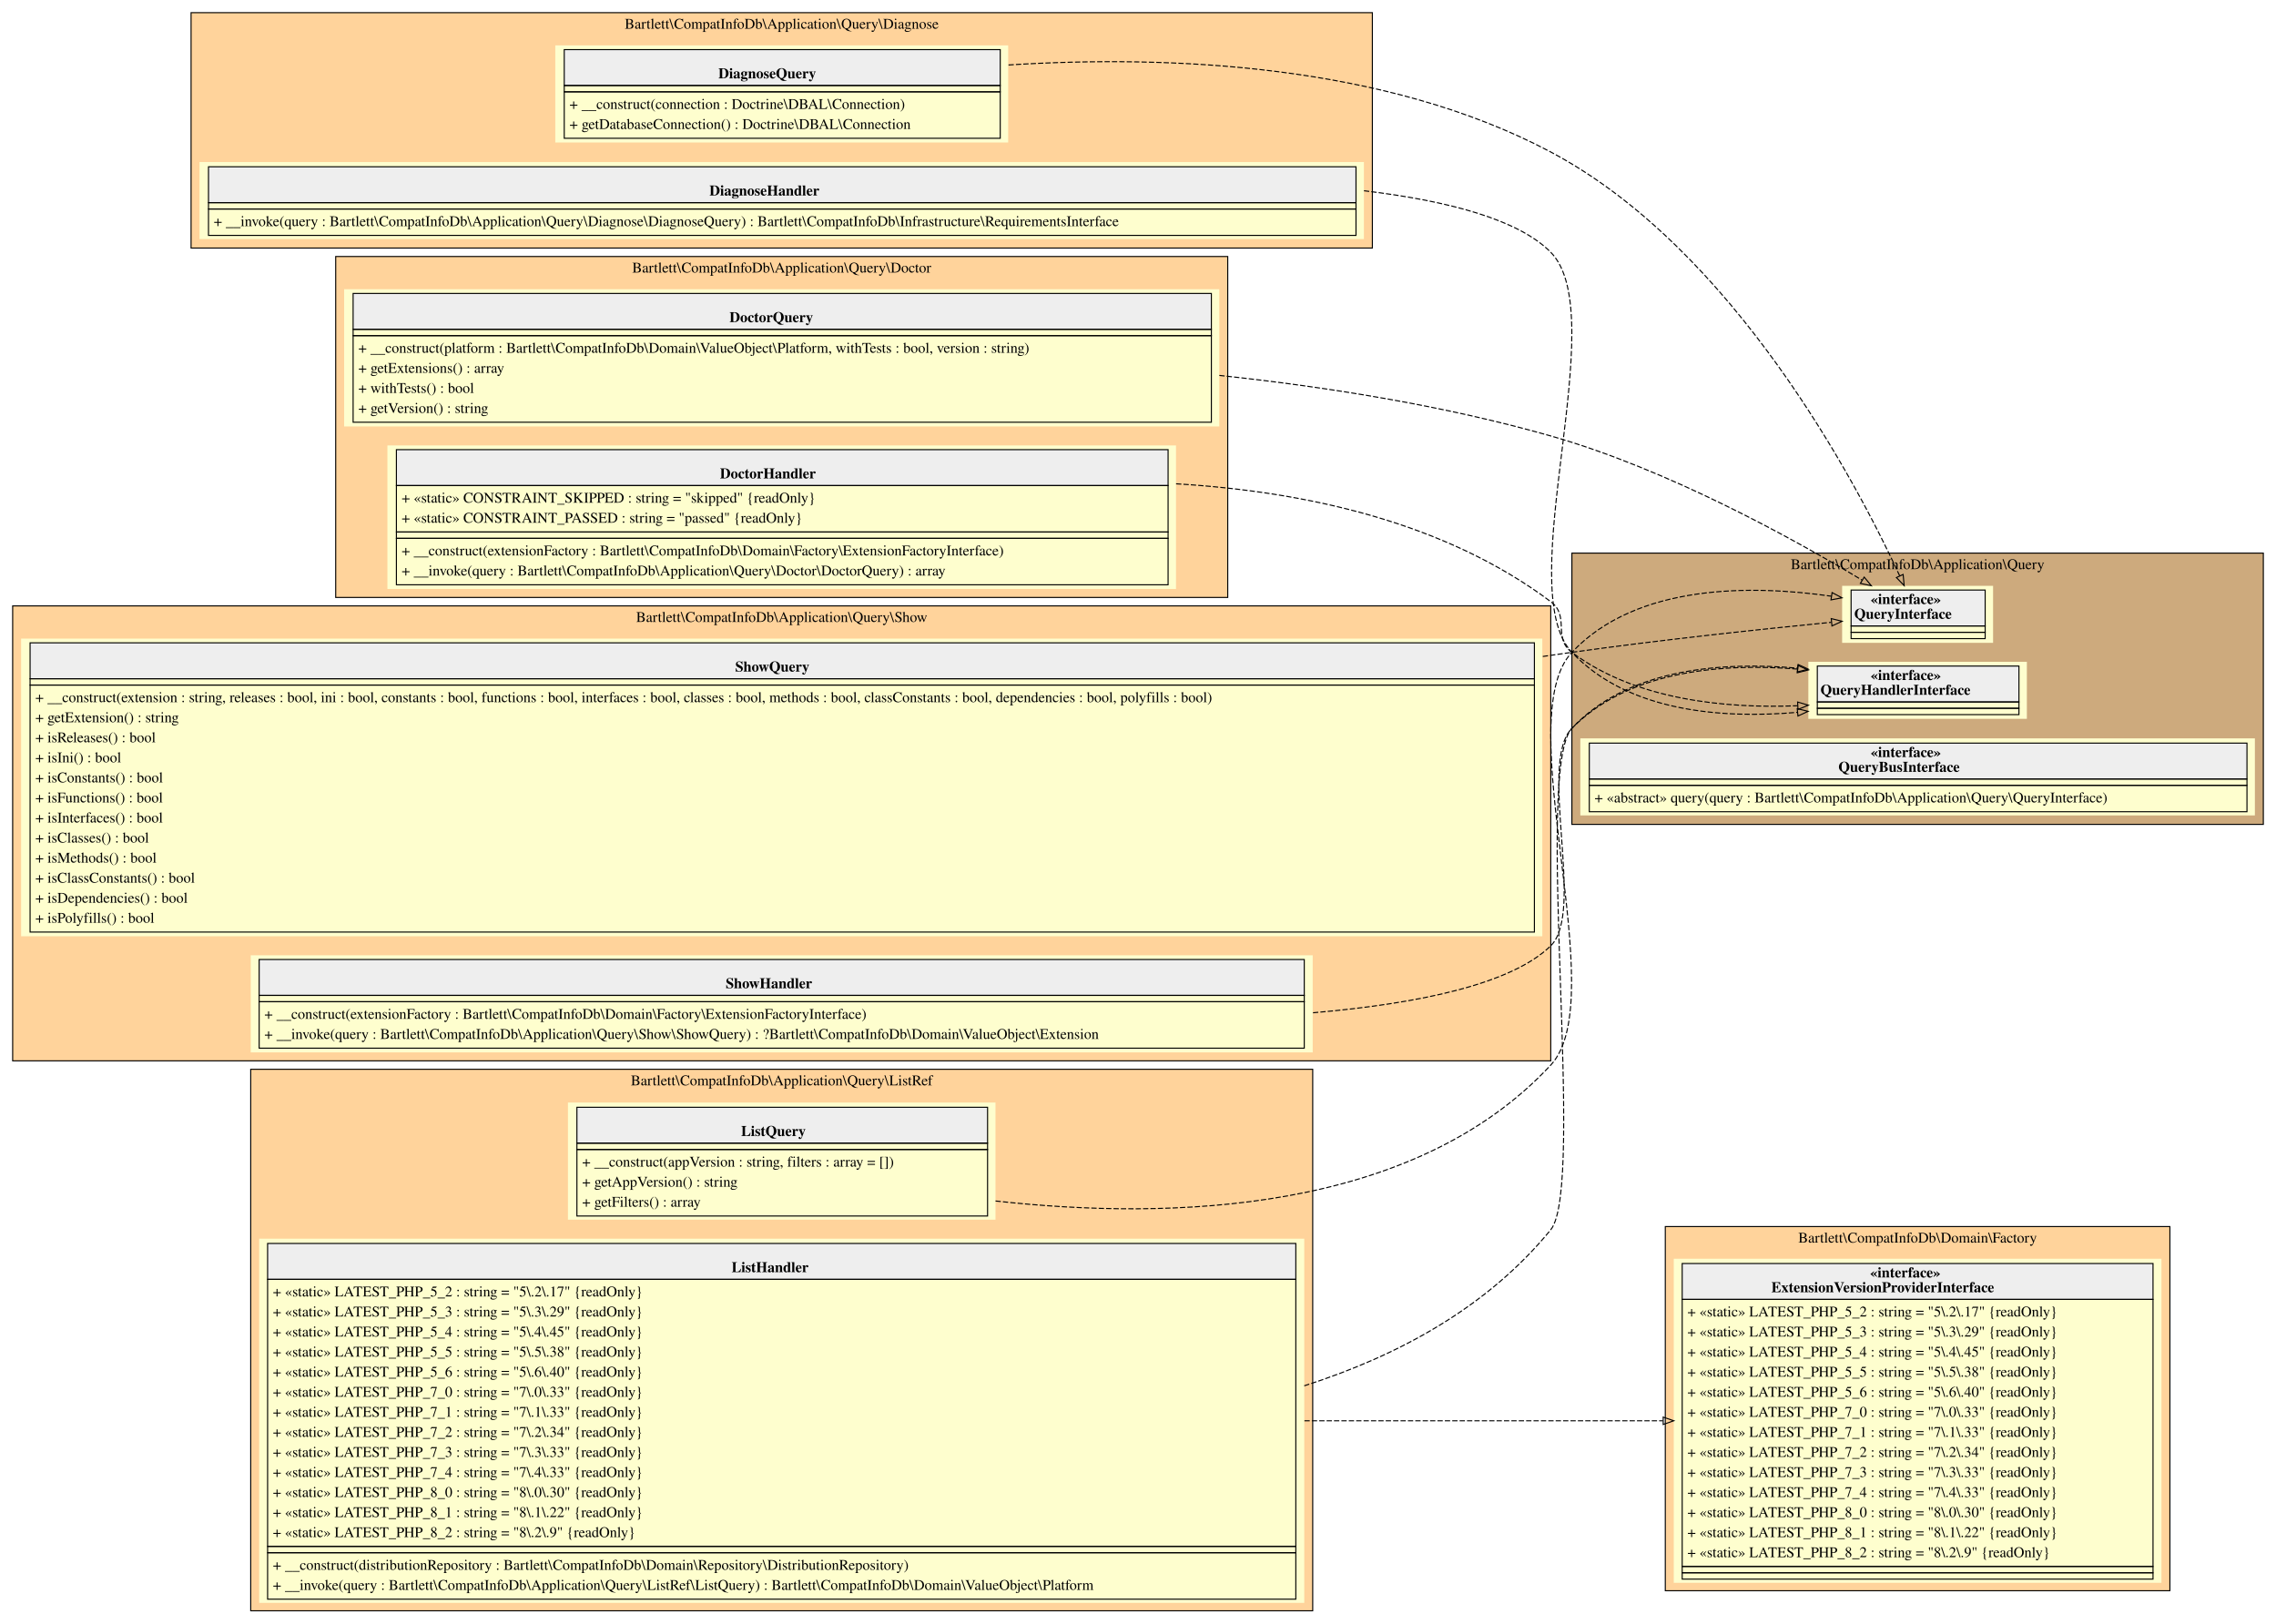
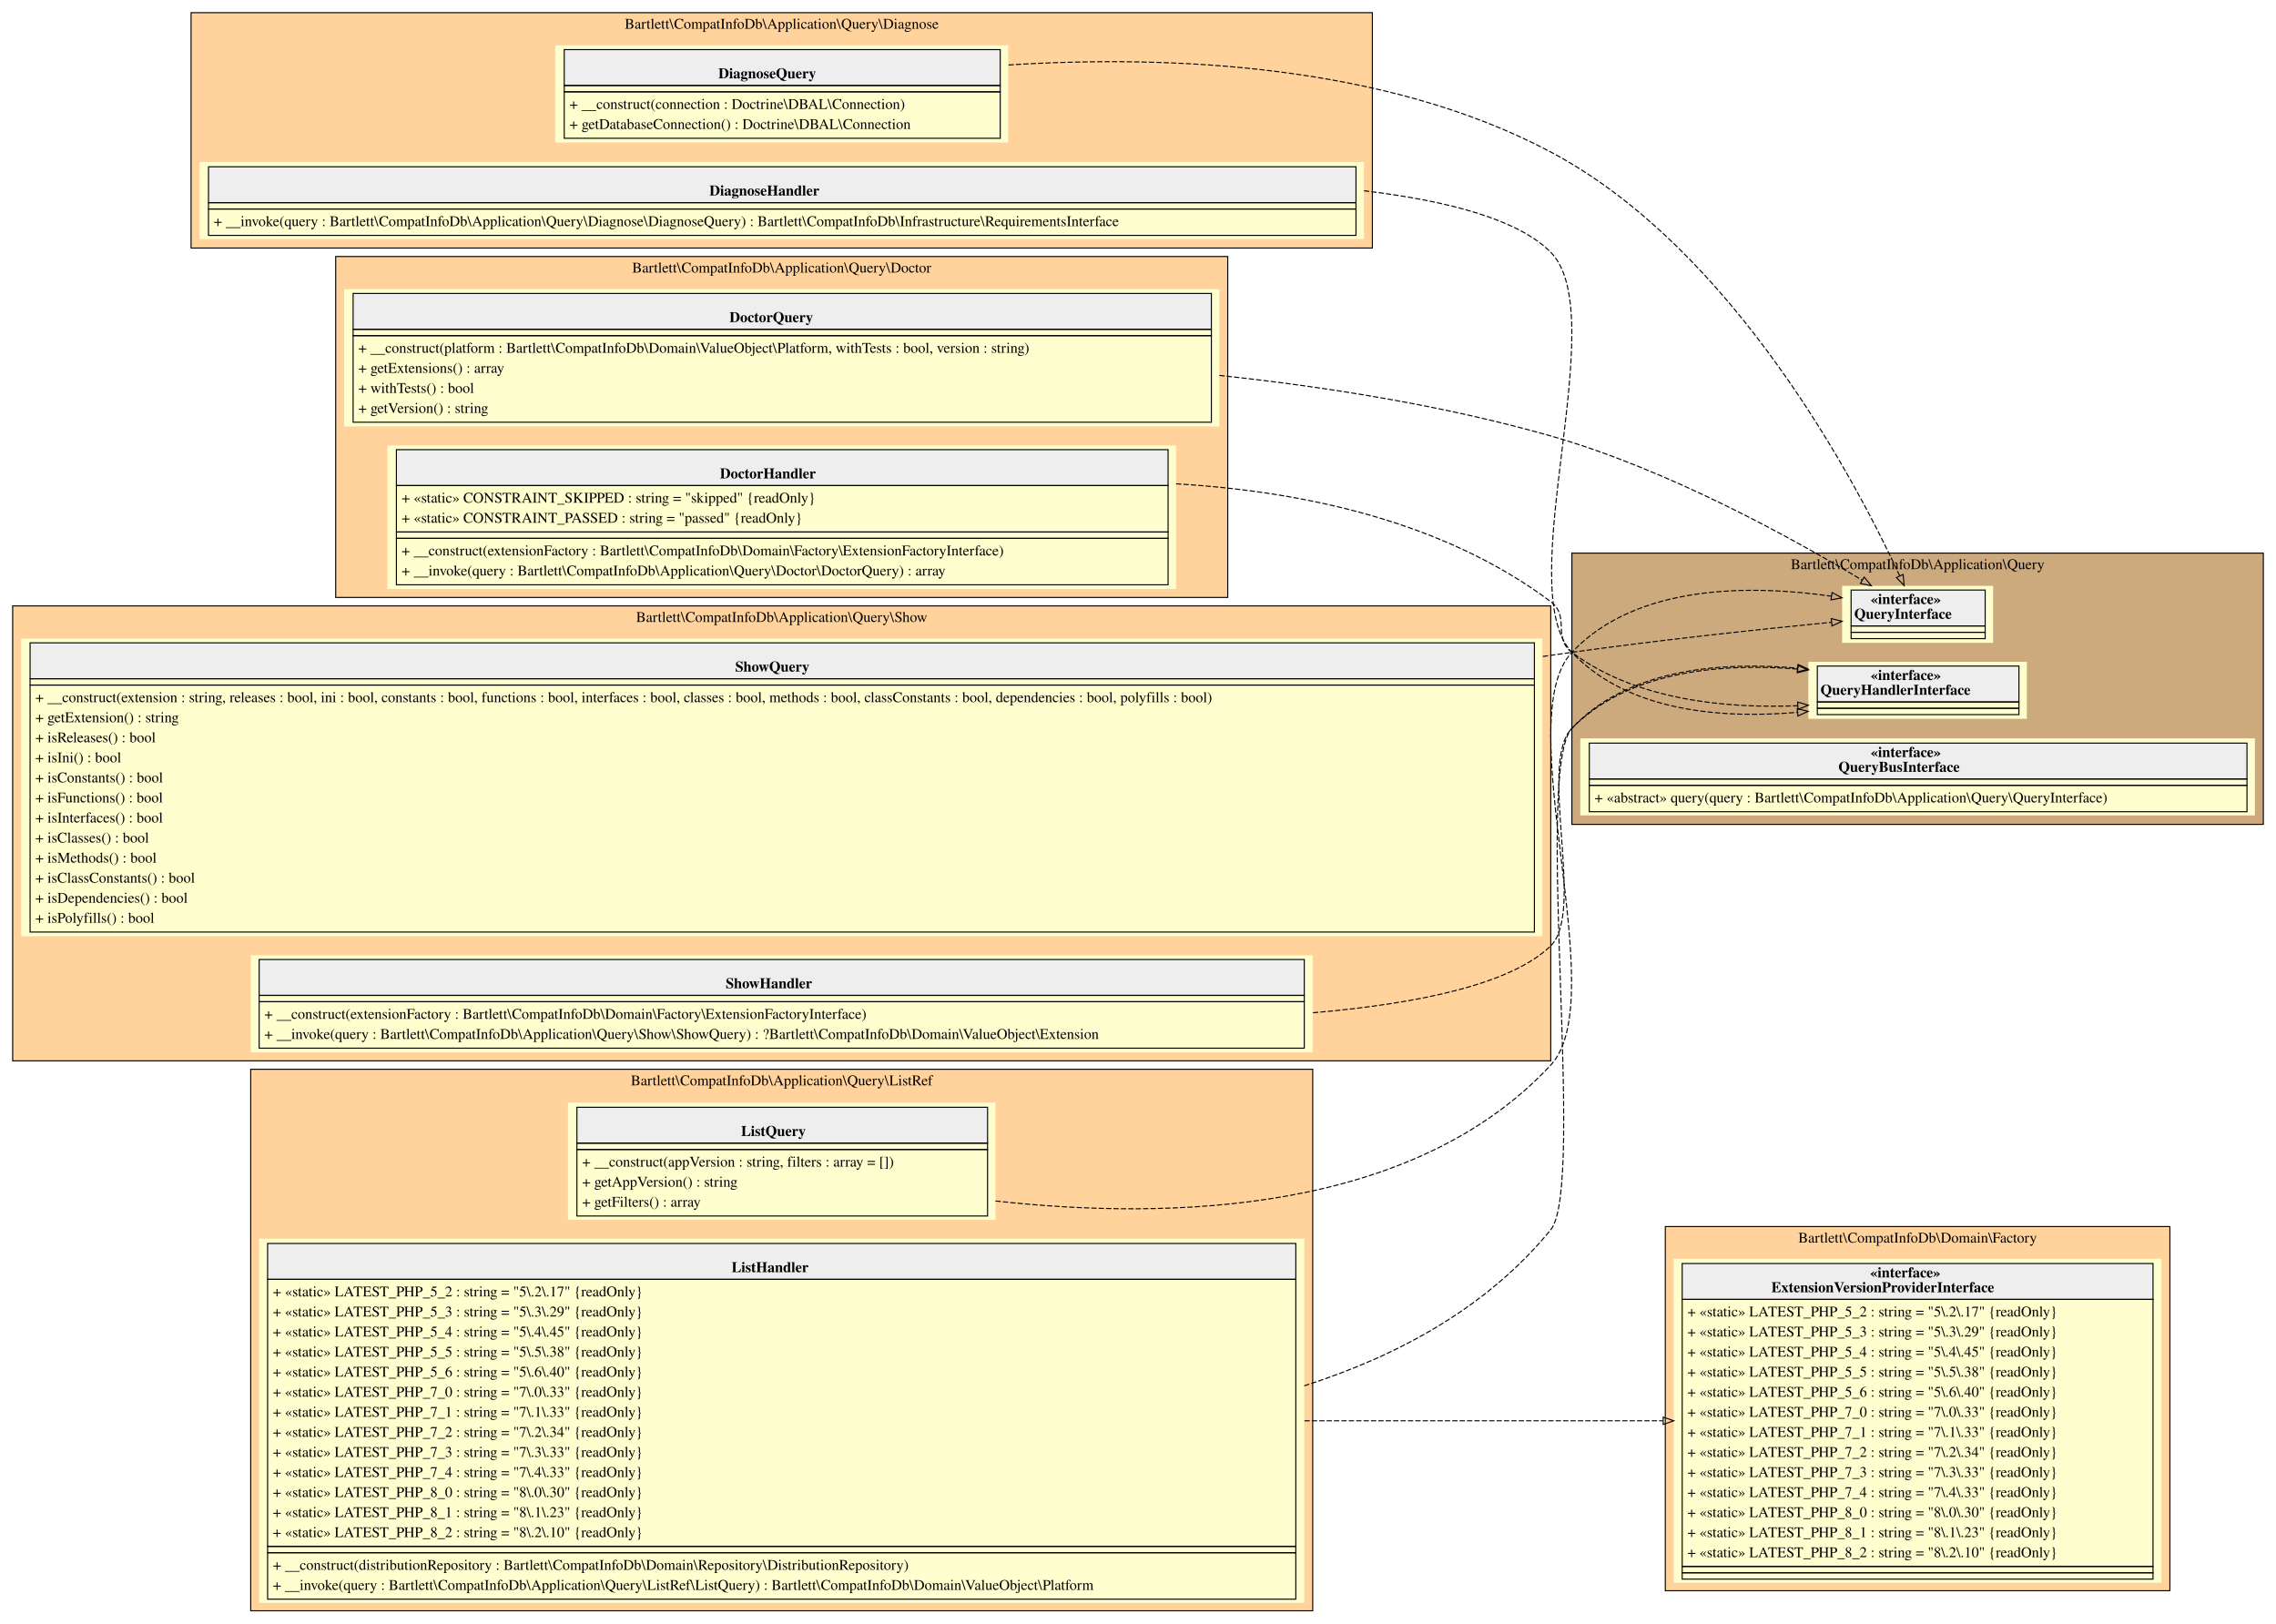
<svg xmlns="http://www.w3.org/2000/svg" width="2156pt" height="1538pt" viewBox="0.00 0.00 2156.00 1538.00">
  <g id="graph0" class="graph" transform="scale(1 1) rotate(0) translate(4 1534)">
    <g id="clust1" class="cluster">
      <polygon fill="#ffd39b" stroke="black" points="177,-1299 177,-1522 1296,-1522 1296,-1299 177,-1299" />
      <text text-anchor="middle" x="736.5" y="-1506.8" font-family="Times,serif" font-size="14.00">Bartlett\CompatInfoDb\Application\Query\Diagnose</text>
    </g>
    <g id="clust2" class="cluster">
      <polygon fill="#cdaa7d" stroke="black" points="1485,-753 1485,-1010 2140,-1010 2140,-753 1485,-753" />
      <text text-anchor="middle" x="1812.5" y="-994.8" font-family="Times,serif" font-size="14.00">Bartlett\CompatInfoDb\Application\Query</text>
    </g>
    <g id="clust3" class="cluster">
      <polygon fill="#ffd39b" stroke="black" points="314,-968 314,-1291 1159,-1291 1159,-968 314,-968" />
      <text text-anchor="middle" x="736.5" y="-1275.8" font-family="Times,serif" font-size="14.00">Bartlett\CompatInfoDb\Application\Query\Doctor</text>
    </g>
    <g id="clust4" class="cluster">
      <polygon fill="#ffd39b" stroke="black" points="233.5,-8 233.5,-521 1239.5,-521 1239.5,-8 233.5,-8" />
      <text text-anchor="middle" x="736.5" y="-505.8" font-family="Times,serif" font-size="14.00">Bartlett\CompatInfoDb\Application\Query\ListRef</text>
    </g>
    <g id="clust5" class="cluster">
      <polygon fill="#ffd39b" stroke="black" points="1573.5,-27 1573.5,-372 2051.5,-372 2051.5,-27 1573.5,-27" />
      <text text-anchor="middle" x="1812.5" y="-356.8" font-family="Times,serif" font-size="14.00">Bartlett\CompatInfoDb\Domain\Factory</text>
    </g>
    <g id="clust6" class="cluster">
      <polygon fill="#ffd39b" stroke="black" points="8,-529 8,-960 1465,-960 1465,-529 8,-529" />
      <text text-anchor="middle" x="736.5" y="-944.8" font-family="Times,serif" font-size="14.00">Bartlett\CompatInfoDb\Application\Query\Show</text>
    </g>
    <g id="node1" class="node">
      <polygon fill="#fefece" stroke="transparent" points="951,-1491 522,-1491 522,-1399 951,-1399 951,-1491" />
      <polygon fill="#eeeeee" stroke="transparent" points="530.5,-1453 530.5,-1487 943.5,-1487 943.5,-1453 530.5,-1453" />
      <polygon fill="none" stroke="black" points="530.5,-1453 530.5,-1487 943.5,-1487 943.5,-1453 530.5,-1453" />
      <text text-anchor="start" x="676.5" y="-1459.8" font-family="Times,serif" font-weight="bold" font-size="14.00">DiagnoseQuery</text>
      <polygon fill="none" stroke="black" points="530.5,-1447 530.5,-1453 943.5,-1453 943.5,-1447 530.5,-1447" />
      <polygon fill="none" stroke="black" points="530.5,-1403 530.5,-1447 943.5,-1447 943.5,-1403 530.5,-1403" />
      <text text-anchor="start" x="535.5" y="-1430.8" font-family="Times,serif" font-size="14.00">+ __construct(connection : Doctrine\DBAL\Connection)</text>
      <text text-anchor="start" x="535.5" y="-1411.8" font-family="Times,serif" font-size="14.00">+ getDatabaseConnection() : Doctrine\DBAL\Connection</text>
    </g>
    <g id="node3" class="node">
      <polygon fill="#fefece" stroke="transparent" points="1884,-979 1741,-979 1741,-925 1884,-925 1884,-979" />
      <polygon fill="#eeeeee" stroke="transparent" points="1749.5,-941 1749.5,-975 1876.5,-975 1876.5,-941 1749.5,-941" />
      <polygon fill="none" stroke="black" points="1749.5,-941 1749.5,-975 1876.5,-975 1876.5,-941 1749.5,-941" />
      <text text-anchor="start" x="1768" y="-961.8" font-family="Times,serif" font-weight="bold" font-size="14.00">«interface»</text>
      <text text-anchor="start" x="1752.5" y="-947.8" font-family="Times,serif" font-weight="bold" font-size="14.00">QueryInterface</text>
      <polygon fill="none" stroke="black" points="1749.5,-935 1749.5,-941 1876.5,-941 1876.5,-935 1749.5,-935" />
      <polygon fill="none" stroke="black" points="1749.5,-929 1749.5,-935 1876.5,-935 1876.5,-929 1749.5,-929" />
    </g>
    <g id="edge1" class="edge">
      <path fill="none" stroke="black" stroke-dasharray="5,2" d="M951.36,-1472.46C1103.34,-1481.96 1307.57,-1473.66 1465,-1390 1638.92,-1297.57 1755,-1076.05 1795.52,-988.5" />
      <polygon fill="none" stroke="black" points="1798.79,-989.78 1799.76,-979.23 1792.42,-986.87 1798.79,-989.78" />
    </g>
    <g id="node2" class="node">
      <polygon fill="#fefece" stroke="transparent" points="1288,-1380.5 185,-1380.5 185,-1307.5 1288,-1307.5 1288,-1380.5" />
      <polygon fill="#eeeeee" stroke="transparent" points="193.5,-1342 193.5,-1376 1280.5,-1376 1280.5,-1342 193.5,-1342" />
      <polygon fill="none" stroke="black" points="193.5,-1342 193.5,-1376 1280.5,-1376 1280.5,-1342 193.5,-1342" />
      <text text-anchor="start" x="668" y="-1348.8" font-family="Times,serif" font-weight="bold" font-size="14.00">DiagnoseHandler</text>
      <polygon fill="none" stroke="black" points="193.5,-1336 193.5,-1342 1280.5,-1342 1280.5,-1336 193.5,-1336" />
      <polygon fill="none" stroke="black" points="193.5,-1311 193.5,-1336 1280.5,-1336 1280.5,-1311 193.5,-1311" />
      <text text-anchor="start" x="198.5" y="-1319.8" font-family="Times,serif" font-size="14.00">+ __invoke(query : Bartlett\CompatInfoDb\Application\Query\Diagnose\DiagnoseQuery) : Bartlett\CompatInfoDb\Infrastructure\RequirementsInterface</text>
    </g>
    <g id="node4" class="node">
      <polygon fill="#fefece" stroke="transparent" points="1916,-907 1709,-907 1709,-853 1916,-853 1916,-907" />
      <polygon fill="#eeeeee" stroke="transparent" points="1717.5,-869 1717.5,-903 1908.5,-903 1908.5,-869 1717.5,-869" />
      <polygon fill="none" stroke="black" points="1717.5,-869 1717.5,-903 1908.5,-903 1908.5,-869 1717.5,-869" />
      <text text-anchor="start" x="1768" y="-889.8" font-family="Times,serif" font-weight="bold" font-size="14.00">«interface»</text>
      <text text-anchor="start" x="1720.5" y="-875.8" font-family="Times,serif" font-weight="bold" font-size="14.00">QueryHandlerInterface</text>
      <polygon fill="none" stroke="black" points="1717.5,-863 1717.5,-869 1908.5,-869 1908.5,-863 1717.5,-863" />
      <polygon fill="none" stroke="black" points="1717.5,-857 1717.5,-863 1908.5,-863 1908.5,-857 1717.5,-857" />
    </g>
    <g id="edge2" class="edge">
      <path fill="none" stroke="black" stroke-dasharray="5,2" d="M1288.08,-1353.29C1368.57,-1343.68 1434.62,-1325.82 1465,-1295 1524.2,-1234.93 1427.09,-977.31 1485,-916 1538.29,-859.57 1627.2,-852.97 1698.79,-859.16" />
      <polygon fill="none" stroke="black" points="1698.49,-862.65 1708.78,-860.12 1699.15,-855.68 1698.49,-862.65" />
    </g>
    <g id="node5" class="node">
      <polygon fill="#fefece" stroke="transparent" points="2132,-834.5 1493,-834.5 1493,-761.5 2132,-761.5 2132,-834.5" />
      <polygon fill="#eeeeee" stroke="transparent" points="1501.5,-796 1501.5,-830 2124.5,-830 2124.5,-796 1501.5,-796" />
      <polygon fill="none" stroke="black" points="1501.5,-796 1501.5,-830 2124.5,-830 2124.5,-796 1501.5,-796" />
      <text text-anchor="start" x="1768" y="-816.8" font-family="Times,serif" font-weight="bold" font-size="14.00">«interface»</text>
      <text text-anchor="start" x="1737.5" y="-802.8" font-family="Times,serif" font-weight="bold" font-size="14.00">QueryBusInterface</text>
      <polygon fill="none" stroke="black" points="1501.5,-790 1501.5,-796 2124.5,-796 2124.5,-790 1501.5,-790" />
      <polygon fill="none" stroke="black" points="1501.5,-765 1501.5,-790 2124.5,-790 2124.5,-765 1501.5,-765" />
      <text text-anchor="start" x="1506.5" y="-773.8" font-family="Times,serif" font-size="14.00">+ «abstract» query(query : Bartlett\CompatInfoDb\Application\Query\QueryInterface)</text>
    </g>
    <g id="node6" class="node">
      <polygon fill="#fefece" stroke="transparent" points="1151,-1260 322,-1260 322,-1130 1151,-1130 1151,-1260" />
      <polygon fill="#eeeeee" stroke="transparent" points="330.5,-1222 330.5,-1256 1143.5,-1256 1143.5,-1222 330.5,-1222" />
      <polygon fill="none" stroke="black" points="330.5,-1222 330.5,-1256 1143.5,-1256 1143.5,-1222 330.5,-1222" />
      <text text-anchor="start" x="687" y="-1228.8" font-family="Times,serif" font-weight="bold" font-size="14.00">DoctorQuery</text>
      <polygon fill="none" stroke="black" points="330.5,-1216 330.5,-1222 1143.5,-1222 1143.5,-1216 330.5,-1216" />
      <polygon fill="none" stroke="black" points="330.5,-1134 330.5,-1216 1143.5,-1216 1143.5,-1134 330.5,-1134" />
      <text text-anchor="start" x="335.5" y="-1199.8" font-family="Times,serif" font-size="14.00">+ __construct(platform : Bartlett\CompatInfoDb\Domain\ValueObject\Platform, withTests : bool, version : string)</text>
      <text text-anchor="start" x="335.5" y="-1180.8" font-family="Times,serif" font-size="14.00">+ getExtensions() : array</text>
      <text text-anchor="start" x="335.5" y="-1161.8" font-family="Times,serif" font-size="14.00">+ withTests() : bool</text>
      <text text-anchor="start" x="335.5" y="-1142.8" font-family="Times,serif" font-size="14.00">+ getVersion() : string</text>
    </g>
    <g id="edge3" class="edge">
      <path fill="none" stroke="black" stroke-dasharray="5,2" d="M1151.09,-1178.35C1254.94,-1167.26 1365.19,-1149.44 1465,-1121 1575.66,-1089.47 1693.95,-1024.07 1759.72,-984.52" />
      <polygon fill="none" stroke="black" points="1761.91,-987.28 1768.65,-979.11 1758.28,-981.3 1761.91,-987.28" />
    </g>
    <g id="node7" class="node">
      <polygon fill="#fefece" stroke="transparent" points="1110,-1112 363,-1112 363,-976 1110,-976 1110,-1112" />
      <polygon fill="#eeeeee" stroke="transparent" points="371.5,-1074 371.5,-1108 1102.5,-1108 1102.5,-1074 371.5,-1074" />
      <polygon fill="none" stroke="black" points="371.5,-1074 371.5,-1108 1102.5,-1108 1102.5,-1074 371.5,-1074" />
      <text text-anchor="start" x="678" y="-1080.8" font-family="Times,serif" font-weight="bold" font-size="14.00">DoctorHandler</text>
      <polygon fill="none" stroke="black" points="371.5,-1030 371.5,-1074 1102.5,-1074 1102.5,-1030 371.5,-1030" />
      <text text-anchor="start" x="376.5" y="-1057.8" font-family="Times,serif" font-size="14.00">+ «static» CONSTRAINT_SKIPPED : string = "skipped" {readOnly}</text>
      <text text-anchor="start" x="376.5" y="-1038.8" font-family="Times,serif" font-size="14.00">+ «static» CONSTRAINT_PASSED : string = "passed" {readOnly}</text>
      <polygon fill="none" stroke="black" points="371.5,-1024 371.5,-1030 1102.5,-1030 1102.5,-1024 371.5,-1024" />
      <polygon fill="none" stroke="black" points="371.5,-980 371.5,-1024 1102.5,-1024 1102.5,-980 371.5,-980" />
      <text text-anchor="start" x="376.5" y="-1007.8" font-family="Times,serif" font-size="14.00">+ __construct(extensionFactory : Bartlett\CompatInfoDb\Domain\Factory\ExtensionFactoryInterface)</text>
      <text text-anchor="start" x="376.5" y="-988.8" font-family="Times,serif" font-size="14.00">+ __invoke(query : Bartlett\CompatInfoDb\Application\Query\Doctor\DoctorQuery) : array</text>
    </g>
    <g id="edge4" class="edge">
      <path fill="none" stroke="black" stroke-dasharray="5,2" d="M1110.08,-1075.66C1233.36,-1068.3 1364.56,-1039.21 1465,-964 1483.5,-950.15 1466.5,-929.86 1485,-916 1545.34,-870.8 1630.45,-862.68 1698.64,-865.4" />
      <polygon fill="none" stroke="black" points="1698.84,-868.92 1709,-865.91 1699.18,-861.93 1698.84,-868.92" />
    </g>
    <g id="node8" class="node">
      <polygon fill="#fefece" stroke="transparent" points="939,-489.5 534,-489.5 534,-378.5 939,-378.5 939,-489.5" />
      <polygon fill="#eeeeee" stroke="transparent" points="542.5,-451 542.5,-485 931.5,-485 931.5,-451 542.5,-451" />
      <polygon fill="none" stroke="black" points="542.5,-451 542.5,-485 931.5,-485 931.5,-451 542.5,-451" />
      <text text-anchor="start" x="698" y="-457.8" font-family="Times,serif" font-weight="bold" font-size="14.00">ListQuery</text>
      <polygon fill="none" stroke="black" points="542.5,-445 542.5,-451 931.5,-451 931.5,-445 542.5,-445" />
      <polygon fill="none" stroke="black" points="542.5,-382 542.5,-445 931.5,-445 931.5,-382 542.5,-382" />
      <text text-anchor="start" x="547.5" y="-428.8" font-family="Times,serif" font-size="14.00">+ __construct(appVersion : string, filters : array = [])</text>
      <text text-anchor="start" x="547.5" y="-409.8" font-family="Times,serif" font-size="14.00">+ getAppVersion() : string</text>
      <text text-anchor="start" x="547.5" y="-390.8" font-family="Times,serif" font-size="14.00">+ getFilters() : array</text>
    </g>
    <g id="edge5" class="edge">
      <path fill="none" stroke="black" stroke-dasharray="5,2" d="M939.06,-396.22C1105.33,-377.86 1334.38,-384.43 1465,-525 1524.22,-588.73 1425.31,-852.7 1485,-916 1546.59,-981.32 1655.91,-979.91 1730.96,-969.15" />
      <polygon fill="none" stroke="black" points="1731.49,-972.61 1740.85,-967.65 1730.44,-965.69 1731.49,-972.61" />
    </g>
    <g id="node9" class="node">
      <polygon fill="#fefece" stroke="transparent" points="1231.5,-360.5 241.5,-360.5 241.5,-15.5 1231.5,-15.5 1231.5,-360.5" />
      <polygon fill="#eeeeee" stroke="transparent" points="249.5,-322 249.5,-356 1223.5,-356 1223.5,-322 249.5,-322" />
      <polygon fill="none" stroke="black" points="249.5,-322 249.5,-356 1223.5,-356 1223.5,-322 249.5,-322" />
      <text text-anchor="start" x="689" y="-328.8" font-family="Times,serif" font-weight="bold" font-size="14.00">ListHandler</text>
      <polygon fill="none" stroke="black" points="249.5,-69 249.5,-322 1223.5,-322 1223.5,-69 249.5,-69" />
      <text text-anchor="start" x="254.5" y="-305.8" font-family="Times,serif" font-size="14.00">+ «static» LATEST_PHP_5_2 : string = "5\.2\.17" {readOnly}</text>
      <text text-anchor="start" x="254.5" y="-286.8" font-family="Times,serif" font-size="14.00">+ «static» LATEST_PHP_5_3 : string = "5\.3\.29" {readOnly}</text>
      <text text-anchor="start" x="254.5" y="-267.8" font-family="Times,serif" font-size="14.00">+ «static» LATEST_PHP_5_4 : string = "5\.4\.45" {readOnly}</text>
      <text text-anchor="start" x="254.5" y="-248.8" font-family="Times,serif" font-size="14.00">+ «static» LATEST_PHP_5_5 : string = "5\.5\.38" {readOnly}</text>
      <text text-anchor="start" x="254.5" y="-229.8" font-family="Times,serif" font-size="14.00">+ «static» LATEST_PHP_5_6 : string = "5\.6\.40" {readOnly}</text>
      <text text-anchor="start" x="254.5" y="-210.8" font-family="Times,serif" font-size="14.00">+ «static» LATEST_PHP_7_0 : string = "7\.0\.33" {readOnly}</text>
      <text text-anchor="start" x="254.5" y="-191.8" font-family="Times,serif" font-size="14.00">+ «static» LATEST_PHP_7_1 : string = "7\.1\.33" {readOnly}</text>
      <text text-anchor="start" x="254.5" y="-172.8" font-family="Times,serif" font-size="14.00">+ «static» LATEST_PHP_7_2 : string = "7\.2\.34" {readOnly}</text>
      <text text-anchor="start" x="254.5" y="-153.8" font-family="Times,serif" font-size="14.00">+ «static» LATEST_PHP_7_3 : string = "7\.3\.33" {readOnly}</text>
      <text text-anchor="start" x="254.5" y="-134.8" font-family="Times,serif" font-size="14.00">+ «static» LATEST_PHP_7_4 : string = "7\.4\.33" {readOnly}</text>
      <text text-anchor="start" x="254.5" y="-115.8" font-family="Times,serif" font-size="14.00">+ «static» LATEST_PHP_8_0 : string = "8\.0\.30" {readOnly}</text>
-       <text text-anchor="start" x="254.5" y="-96.8" font-family="Times,serif" font-size="14.00">+ «static» LATEST_PHP_8_1 : string = "8\.1\.22" {readOnly}</text>
-       <text text-anchor="start" x="254.5" y="-77.8" font-family="Times,serif" font-size="14.00">+ «static» LATEST_PHP_8_2 : string = "8\.2\.9" {readOnly}</text>
+       <text text-anchor="start" x="254.5" y="-96.8" font-family="Times,serif" font-size="14.00">+ «static» LATEST_PHP_8_1 : string = "8\.1\.23" {readOnly}</text>
+       <text text-anchor="start" x="254.5" y="-77.8" font-family="Times,serif" font-size="14.00">+ «static» LATEST_PHP_8_2 : string = "8\.2\.10" {readOnly}</text>
      <polygon fill="none" stroke="black" points="249.5,-63 249.5,-69 1223.5,-69 1223.5,-63 249.5,-63" />
      <polygon fill="none" stroke="black" points="249.5,-19 249.5,-63 1223.5,-63 1223.5,-19 249.5,-19" />
      <text text-anchor="start" x="254.5" y="-46.8" font-family="Times,serif" font-size="14.00">+ __construct(distributionRepository : Bartlett\CompatInfoDb\Domain\Repository\DistributionRepository)</text>
      <text text-anchor="start" x="254.5" y="-27.8" font-family="Times,serif" font-size="14.00">+ __invoke(query : Bartlett\CompatInfoDb\Application\Query\ListRef\ListQuery) : Bartlett\CompatInfoDb\Domain\ValueObject\Platform</text>
    </g>
    <g id="edge6" class="edge">
      <path fill="none" stroke="black" stroke-dasharray="5,2" d="M1231.5,-221.14C1321.41,-249.84 1405.44,-296.02 1465,-369 1498.4,-409.92 1448.93,-805.4 1485,-844 1538.08,-900.81 1627.23,-907.32 1698.97,-900.99" />
      <polygon fill="none" stroke="black" points="1699.36,-904.47 1708.98,-900.02 1698.68,-897.5 1699.36,-904.47" />
    </g>
    <g id="node10" class="node">
      <polygon fill="#fefece" stroke="transparent" points="2043.5,-341.5 1581.5,-341.5 1581.5,-34.5 2043.5,-34.5 2043.5,-341.5" />
      <polygon fill="#eeeeee" stroke="transparent" points="1589.5,-303 1589.5,-337 2035.5,-337 2035.5,-303 1589.5,-303" />
      <polygon fill="none" stroke="black" points="1589.5,-303 1589.5,-337 2035.5,-337 2035.5,-303 1589.5,-303" />
      <text text-anchor="start" x="1767.5" y="-323.8" font-family="Times,serif" font-weight="bold" font-size="14.00">«interface»</text>
      <text text-anchor="start" x="1674" y="-309.8" font-family="Times,serif" font-weight="bold" font-size="14.00">ExtensionVersionProviderInterface</text>
      <polygon fill="none" stroke="black" points="1589.5,-50 1589.5,-303 2035.5,-303 2035.5,-50 1589.5,-50" />
      <text text-anchor="start" x="1594.5" y="-286.8" font-family="Times,serif" font-size="14.00">+ «static» LATEST_PHP_5_2 : string = "5\.2\.17" {readOnly}</text>
      <text text-anchor="start" x="1594.5" y="-267.8" font-family="Times,serif" font-size="14.00">+ «static» LATEST_PHP_5_3 : string = "5\.3\.29" {readOnly}</text>
      <text text-anchor="start" x="1594.5" y="-248.8" font-family="Times,serif" font-size="14.00">+ «static» LATEST_PHP_5_4 : string = "5\.4\.45" {readOnly}</text>
      <text text-anchor="start" x="1594.5" y="-229.8" font-family="Times,serif" font-size="14.00">+ «static» LATEST_PHP_5_5 : string = "5\.5\.38" {readOnly}</text>
      <text text-anchor="start" x="1594.5" y="-210.8" font-family="Times,serif" font-size="14.00">+ «static» LATEST_PHP_5_6 : string = "5\.6\.40" {readOnly}</text>
      <text text-anchor="start" x="1594.5" y="-191.8" font-family="Times,serif" font-size="14.00">+ «static» LATEST_PHP_7_0 : string = "7\.0\.33" {readOnly}</text>
      <text text-anchor="start" x="1594.5" y="-172.8" font-family="Times,serif" font-size="14.00">+ «static» LATEST_PHP_7_1 : string = "7\.1\.33" {readOnly}</text>
      <text text-anchor="start" x="1594.5" y="-153.8" font-family="Times,serif" font-size="14.00">+ «static» LATEST_PHP_7_2 : string = "7\.2\.34" {readOnly}</text>
      <text text-anchor="start" x="1594.5" y="-134.8" font-family="Times,serif" font-size="14.00">+ «static» LATEST_PHP_7_3 : string = "7\.3\.33" {readOnly}</text>
      <text text-anchor="start" x="1594.5" y="-115.8" font-family="Times,serif" font-size="14.00">+ «static» LATEST_PHP_7_4 : string = "7\.4\.33" {readOnly}</text>
      <text text-anchor="start" x="1594.5" y="-96.8" font-family="Times,serif" font-size="14.00">+ «static» LATEST_PHP_8_0 : string = "8\.0\.30" {readOnly}</text>
-       <text text-anchor="start" x="1594.5" y="-77.8" font-family="Times,serif" font-size="14.00">+ «static» LATEST_PHP_8_1 : string = "8\.1\.22" {readOnly}</text>
-       <text text-anchor="start" x="1594.5" y="-58.8" font-family="Times,serif" font-size="14.00">+ «static» LATEST_PHP_8_2 : string = "8\.2\.9" {readOnly}</text>
+       <text text-anchor="start" x="1594.5" y="-77.8" font-family="Times,serif" font-size="14.00">+ «static» LATEST_PHP_8_1 : string = "8\.1\.23" {readOnly}</text>
+       <text text-anchor="start" x="1594.5" y="-58.8" font-family="Times,serif" font-size="14.00">+ «static» LATEST_PHP_8_2 : string = "8\.2\.10" {readOnly}</text>
      <polygon fill="none" stroke="black" points="1589.5,-44 1589.5,-50 2035.5,-50 2035.5,-44 1589.5,-44" />
      <polygon fill="none" stroke="black" points="1589.5,-38 1589.5,-44 2035.5,-44 2035.5,-38 1589.5,-38" />
    </g>
    <g id="edge7" class="edge">
      <path fill="none" stroke="black" stroke-dasharray="5,2" d="M1231.67,-188C1349.75,-188 1470.6,-188 1571.21,-188" />
      <polygon fill="none" stroke="black" points="1571.5,-191.5 1581.5,-188 1571.5,-184.5 1571.5,-191.5" />
    </g>
    <g id="node11" class="node">
      <polygon fill="#fefece" stroke="transparent" points="1457,-929 16,-929 16,-647 1457,-647 1457,-929" />
      <polygon fill="#eeeeee" stroke="transparent" points="24.5,-891 24.5,-925 1449.5,-925 1449.5,-891 24.5,-891" />
      <polygon fill="none" stroke="black" points="24.5,-891 24.5,-925 1449.5,-925 1449.5,-891 24.5,-891" />
      <text text-anchor="start" x="692.5" y="-897.8" font-family="Times,serif" font-weight="bold" font-size="14.00">ShowQuery</text>
      <polygon fill="none" stroke="black" points="24.5,-885 24.5,-891 1449.5,-891 1449.5,-885 24.5,-885" />
      <polygon fill="none" stroke="black" points="24.5,-651 24.5,-885 1449.5,-885 1449.5,-651 24.5,-651" />
      <text text-anchor="start" x="29.5" y="-868.8" font-family="Times,serif" font-size="14.00">+ __construct(extension : string, releases : bool, ini : bool, constants : bool, functions : bool, interfaces : bool, classes : bool, methods : bool, classConstants : bool, dependencies : bool, polyfills : bool)</text>
      <text text-anchor="start" x="29.5" y="-849.8" font-family="Times,serif" font-size="14.00">+ getExtension() : string</text>
      <text text-anchor="start" x="29.5" y="-830.8" font-family="Times,serif" font-size="14.00">+ isReleases() : bool</text>
      <text text-anchor="start" x="29.5" y="-811.8" font-family="Times,serif" font-size="14.00">+ isIni() : bool</text>
      <text text-anchor="start" x="29.5" y="-792.8" font-family="Times,serif" font-size="14.00">+ isConstants() : bool</text>
      <text text-anchor="start" x="29.5" y="-773.8" font-family="Times,serif" font-size="14.00">+ isFunctions() : bool</text>
      <text text-anchor="start" x="29.5" y="-754.8" font-family="Times,serif" font-size="14.00">+ isInterfaces() : bool</text>
      <text text-anchor="start" x="29.5" y="-735.8" font-family="Times,serif" font-size="14.00">+ isClasses() : bool</text>
      <text text-anchor="start" x="29.5" y="-716.8" font-family="Times,serif" font-size="14.00">+ isMethods() : bool</text>
      <text text-anchor="start" x="29.5" y="-697.8" font-family="Times,serif" font-size="14.00">+ isClassConstants() : bool</text>
      <text text-anchor="start" x="29.5" y="-678.8" font-family="Times,serif" font-size="14.00">+ isDependencies() : bool</text>
      <text text-anchor="start" x="29.5" y="-659.8" font-family="Times,serif" font-size="14.00">+ isPolyfills() : bool</text>
    </g>
    <g id="edge8" class="edge">
      <path fill="none" stroke="black" stroke-dasharray="5,2" d="M1457.45,-912.08C1466.69,-913.41 1475.87,-914.72 1485,-916 1568.49,-927.74 1664.44,-937.93 1730.61,-944.44" />
      <polygon fill="none" stroke="black" points="1730.68,-947.96 1740.97,-945.45 1731.36,-940.99 1730.68,-947.96" />
    </g>
    <g id="node12" class="node">
      <polygon fill="#fefece" stroke="transparent" points="1239.5,-629 233.5,-629 233.5,-537 1239.5,-537 1239.5,-629" />
      <polygon fill="#eeeeee" stroke="transparent" points="241.5,-591 241.5,-625 1231.5,-625 1231.5,-591 241.5,-591" />
      <polygon fill="none" stroke="black" points="241.5,-591 241.5,-625 1231.5,-625 1231.5,-591 241.5,-591" />
      <text text-anchor="start" x="683.5" y="-597.8" font-family="Times,serif" font-weight="bold" font-size="14.00">ShowHandler</text>
      <polygon fill="none" stroke="black" points="241.5,-585 241.5,-591 1231.5,-591 1231.5,-585 241.5,-585" />
      <polygon fill="none" stroke="black" points="241.5,-541 241.5,-585 1231.5,-585 1231.5,-541 241.5,-541" />
      <text text-anchor="start" x="246.5" y="-568.8" font-family="Times,serif" font-size="14.00">+ __construct(extensionFactory : Bartlett\CompatInfoDb\Domain\Factory\ExtensionFactoryInterface)</text>
      <text text-anchor="start" x="246.5" y="-549.8" font-family="Times,serif" font-size="14.00">+ __invoke(query : Bartlett\CompatInfoDb\Application\Query\Show\ShowQuery) : ?Bartlett\CompatInfoDb\Domain\ValueObject\Extension</text>
    </g>
    <g id="edge9" class="edge">
      <path fill="none" stroke="black" stroke-dasharray="5,2" d="M1239.8,-574.54C1341.25,-583.26 1428.17,-601.95 1465,-638 1497.87,-670.17 1452.69,-811.27 1485,-844 1539.22,-898.93 1627.37,-905.84 1698.42,-900.15" />
      <polygon fill="none" stroke="black" points="1699.12,-903.61 1708.77,-899.23 1698.5,-896.63 1699.12,-903.61" />
    </g>
  </g>
</svg>
